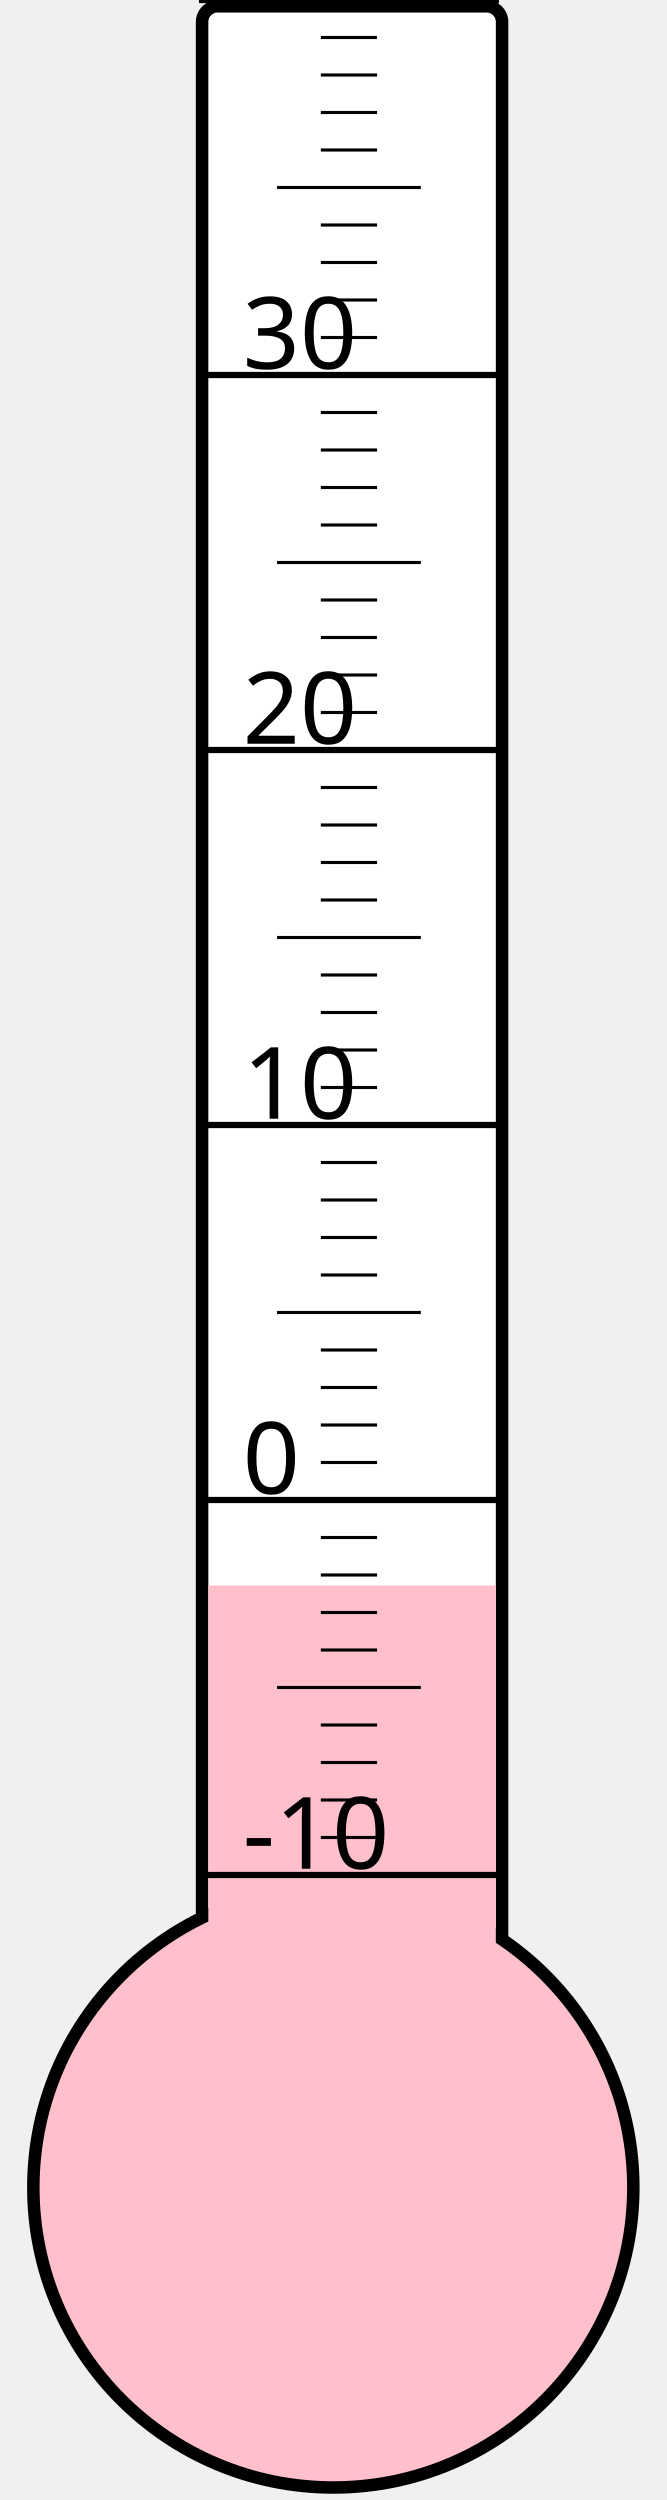
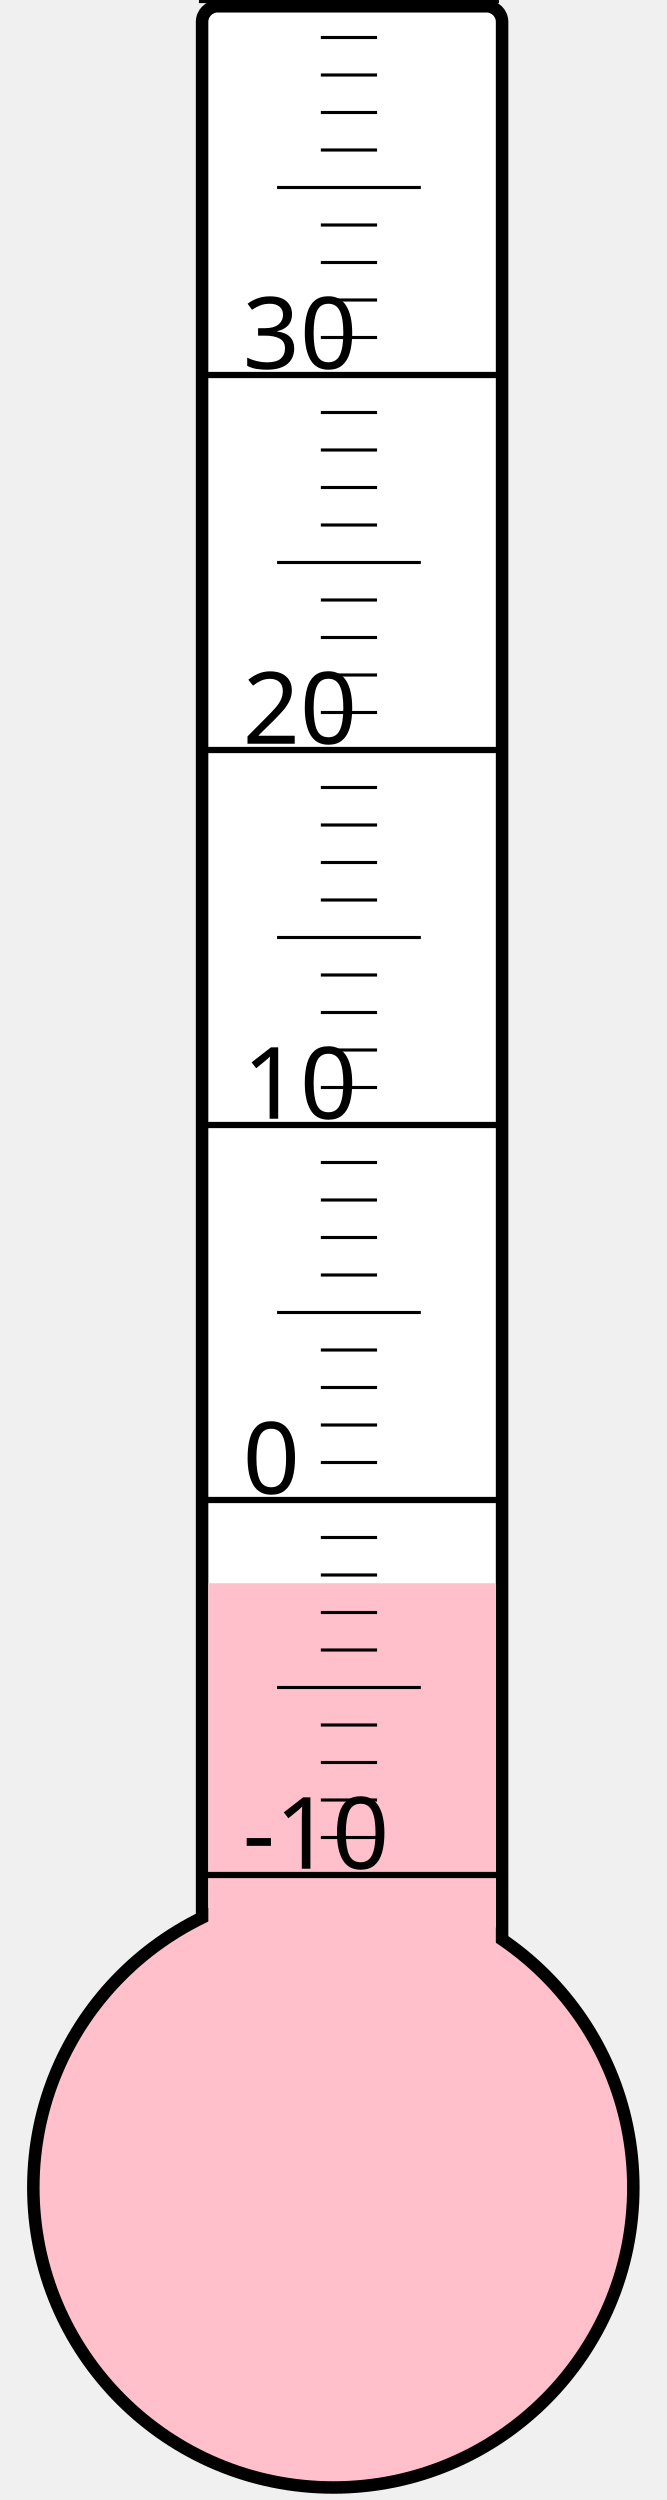
<svg xmlns="http://www.w3.org/2000/svg" width="40px" height="150px" viewBox="0 0 200 800">
  <rect width="200" height="800" x="0" y="0" style="fill: #ffffeb; fill-opacity: 0;" />
  <rect width="96" height="680" x="58" y="2" rx="5" ry="5" style="fill: white; fill-opacity: 1; stroke: black; stroke-width: 4;" />
  <circle cx="100" cy="700" r="96" style="fill: pink; stroke: black; stroke-width: 4;" />
-   <rect width="92" height="192.625" x="60" y="507.375" style="fill: pink; fill-opacity: 1; stroke-width: 0;" />
+   <rect width="92" height="193.375" x="60" y="506.625" style="fill: pink; fill-opacity: 1; stroke-width: 0;" />
  <text x="71" y="598" style="font-family: sans-serif; font-size: 24pt;">-10</text>
  <text x="71" y="478" style="font-family: sans-serif; font-size: 24pt;">0</text>
  <text x="71" y="358" style="font-family: sans-serif; font-size: 24pt;">10</text>
  <text x="71" y="238" style="font-family: sans-serif; font-size: 24pt;">20</text>
  <text x="71" y="118" style="font-family: sans-serif; font-size: 24pt;">30</text>
  <g style="stroke: black;">
    <line x1="57" y1="600" x2="153" y2="600" style="stroke-width: 2;" />
    <line x1="96" y1="588" x2="114" y2="588" style="stroke-width: 1;" />
    <line x1="96" y1="576" x2="114" y2="576" style="stroke-width: 1;" />
    <line x1="96" y1="564" x2="114" y2="564" style="stroke-width: 1;" />
    <line x1="96" y1="552" x2="114" y2="552" style="stroke-width: 1;" />
    <line x1="82" y1="540" x2="128" y2="540" style="stroke-width: 1;" />
    <line x1="96" y1="528" x2="114" y2="528" style="stroke-width: 1;" />
    <line x1="96" y1="516" x2="114" y2="516" style="stroke-width: 1;" />
    <line x1="96" y1="504" x2="114" y2="504" style="stroke-width: 1;" />
    <line x1="96" y1="492" x2="114" y2="492" style="stroke-width: 1;" />
    <line x1="57" y1="480" x2="153" y2="480" style="stroke-width: 2;" />
    <line x1="96" y1="468" x2="114" y2="468" style="stroke-width: 1;" />
    <line x1="96" y1="456" x2="114" y2="456" style="stroke-width: 1;" />
    <line x1="96" y1="444" x2="114" y2="444" style="stroke-width: 1;" />
    <line x1="96" y1="432" x2="114" y2="432" style="stroke-width: 1;" />
    <line x1="82" y1="420" x2="128" y2="420" style="stroke-width: 1;" />
    <line x1="96" y1="408" x2="114" y2="408" style="stroke-width: 1;" />
    <line x1="96" y1="396" x2="114" y2="396" style="stroke-width: 1;" />
    <line x1="96" y1="384" x2="114" y2="384" style="stroke-width: 1;" />
    <line x1="96" y1="372" x2="114" y2="372" style="stroke-width: 1;" />
    <line x1="57" y1="360" x2="153" y2="360" style="stroke-width: 2;" />
    <line x1="96" y1="348" x2="114" y2="348" style="stroke-width: 1;" />
    <line x1="96" y1="336" x2="114" y2="336" style="stroke-width: 1;" />
    <line x1="96" y1="324" x2="114" y2="324" style="stroke-width: 1;" />
    <line x1="96" y1="312" x2="114" y2="312" style="stroke-width: 1;" />
    <line x1="82" y1="300" x2="128" y2="300" style="stroke-width: 1;" />
    <line x1="96" y1="288" x2="114" y2="288" style="stroke-width: 1;" />
    <line x1="96" y1="276" x2="114" y2="276" style="stroke-width: 1;" />
    <line x1="96" y1="264" x2="114" y2="264" style="stroke-width: 1;" />
    <line x1="96" y1="252" x2="114" y2="252" style="stroke-width: 1;" />
    <line x1="57" y1="240" x2="153" y2="240" style="stroke-width: 2;" />
    <line x1="96" y1="228" x2="114" y2="228" style="stroke-width: 1;" />
    <line x1="96" y1="216" x2="114" y2="216" style="stroke-width: 1;" />
    <line x1="96" y1="204" x2="114" y2="204" style="stroke-width: 1;" />
    <line x1="96" y1="192" x2="114" y2="192" style="stroke-width: 1;" />
    <line x1="82" y1="180" x2="128" y2="180" style="stroke-width: 1;" />
    <line x1="96" y1="168" x2="114" y2="168" style="stroke-width: 1;" />
    <line x1="96" y1="156" x2="114" y2="156" style="stroke-width: 1;" />
    <line x1="96" y1="144" x2="114" y2="144" style="stroke-width: 1;" />
    <line x1="96" y1="132" x2="114" y2="132" style="stroke-width: 1;" />
    <line x1="57" y1="120" x2="153" y2="120" style="stroke-width: 2;" />
    <line x1="96" y1="108" x2="114" y2="108" style="stroke-width: 1;" />
    <line x1="96" y1="96" x2="114" y2="96" style="stroke-width: 1;" />
    <line x1="96" y1="84" x2="114" y2="84" style="stroke-width: 1;" />
    <line x1="96" y1="72" x2="114" y2="72" style="stroke-width: 1;" />
    <line x1="82" y1="60" x2="128" y2="60" style="stroke-width: 1;" />
    <line x1="96" y1="48" x2="114" y2="48" style="stroke-width: 1;" />
    <line x1="96" y1="36" x2="114" y2="36" style="stroke-width: 1;" />
    <line x1="96" y1="24" x2="114" y2="24" style="stroke-width: 1;" />
    <line x1="96" y1="12" x2="114" y2="12" style="stroke-width: 1;" />
    <line x1="57" y1="0" x2="153" y2="0" style="stroke-width: 2;" />
  </g>
</svg>
